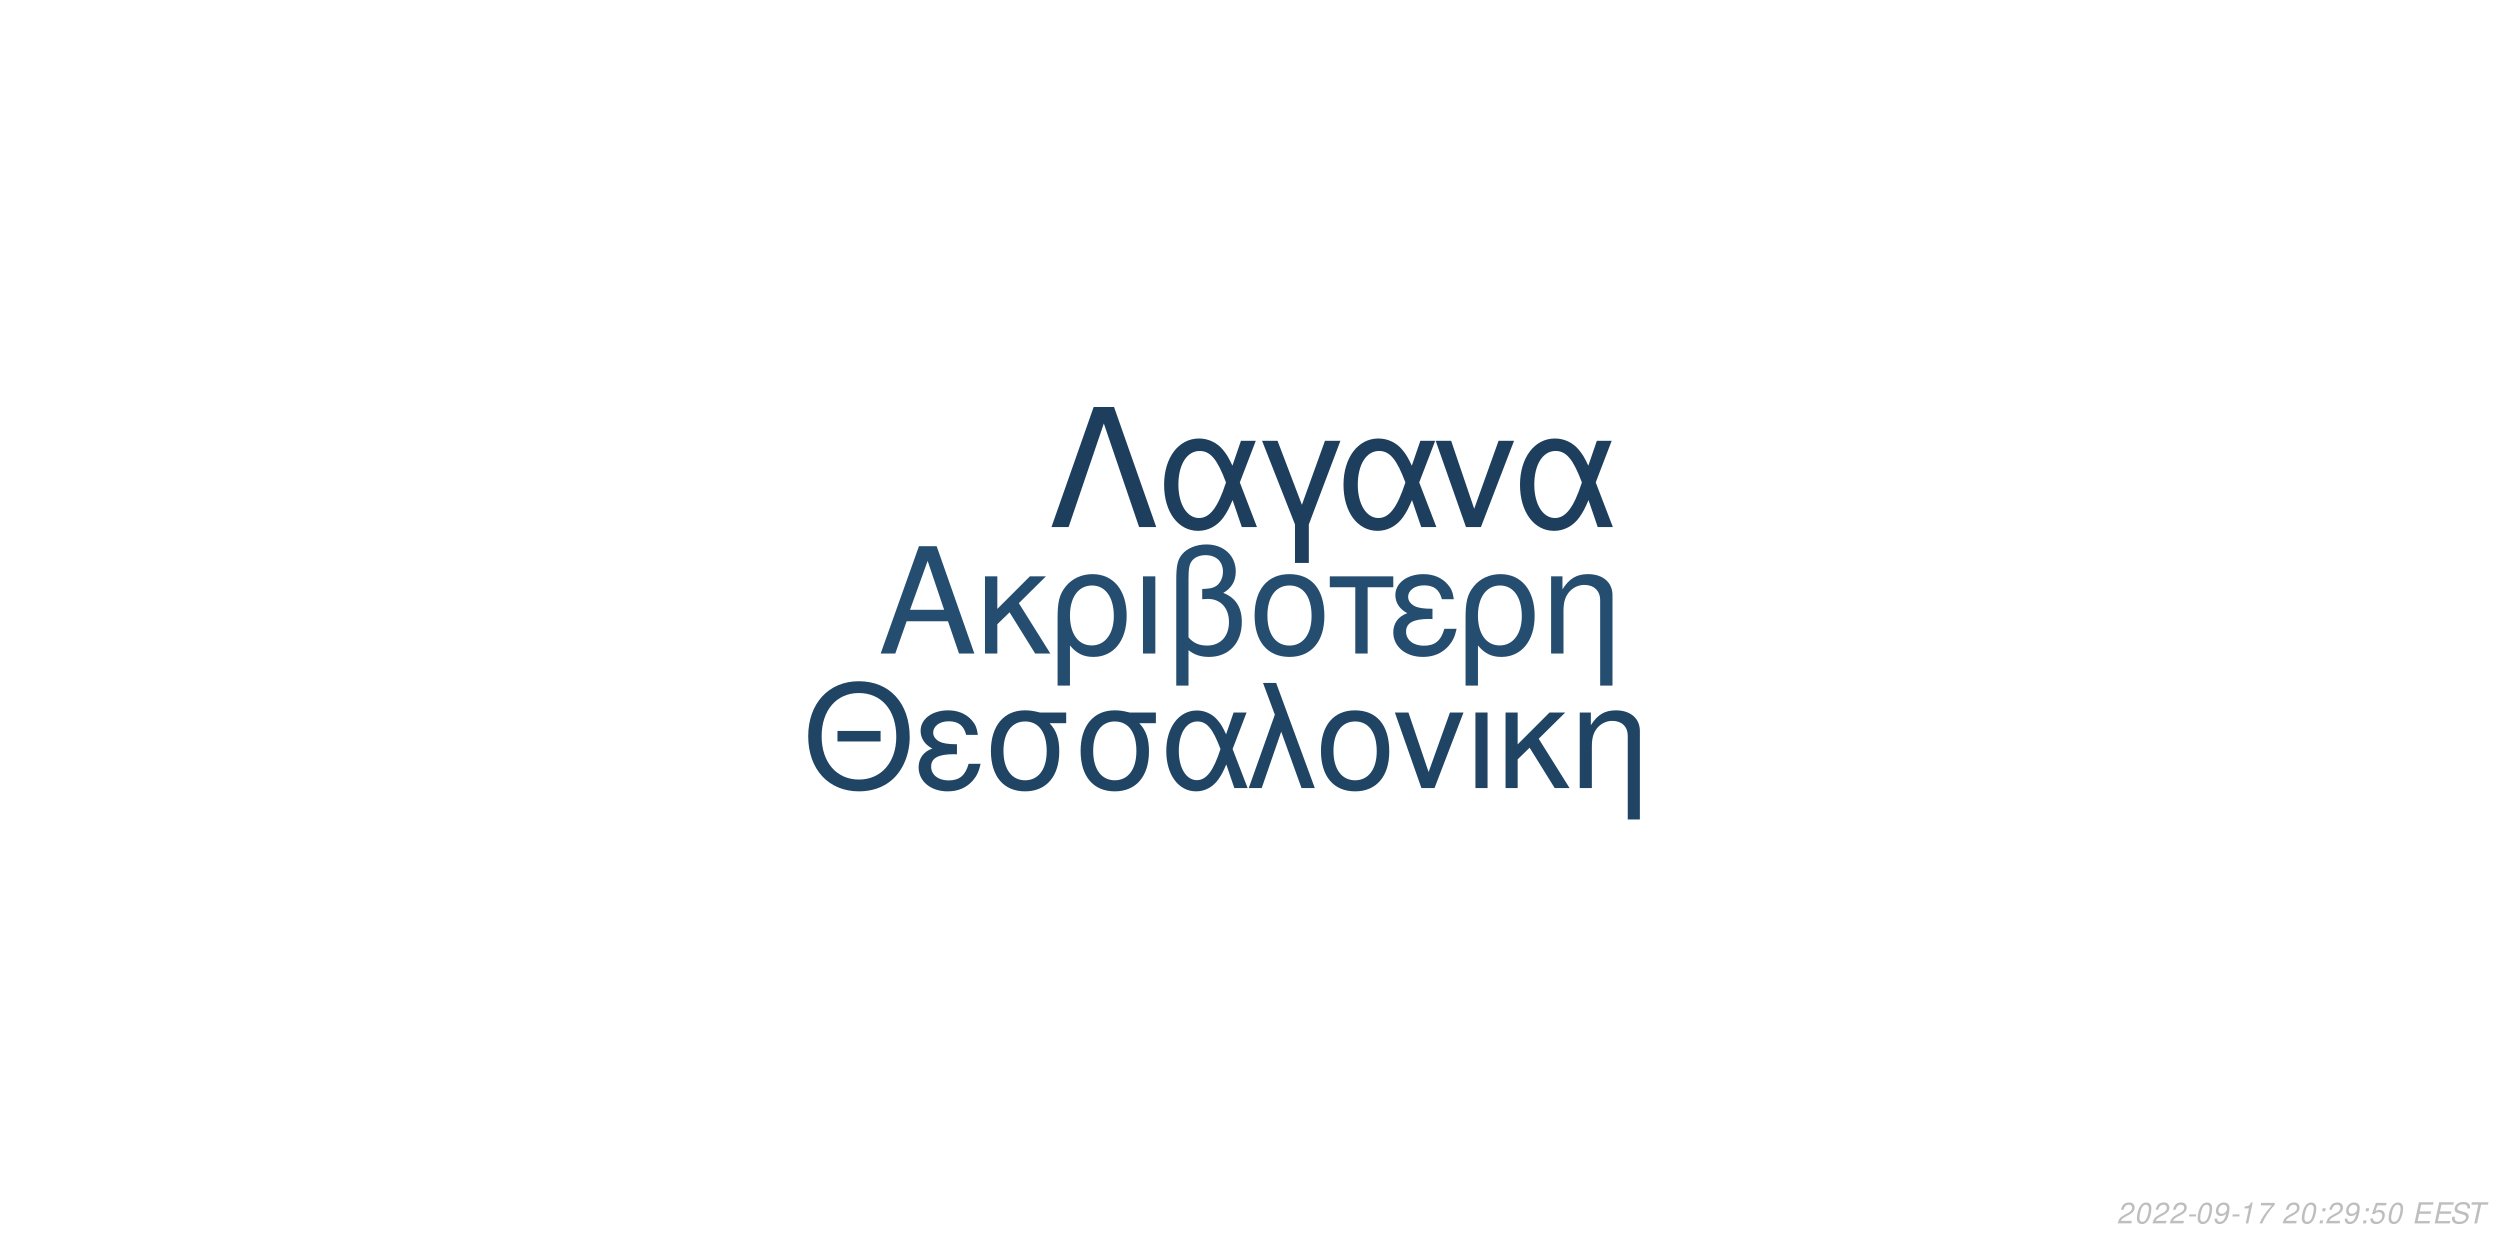
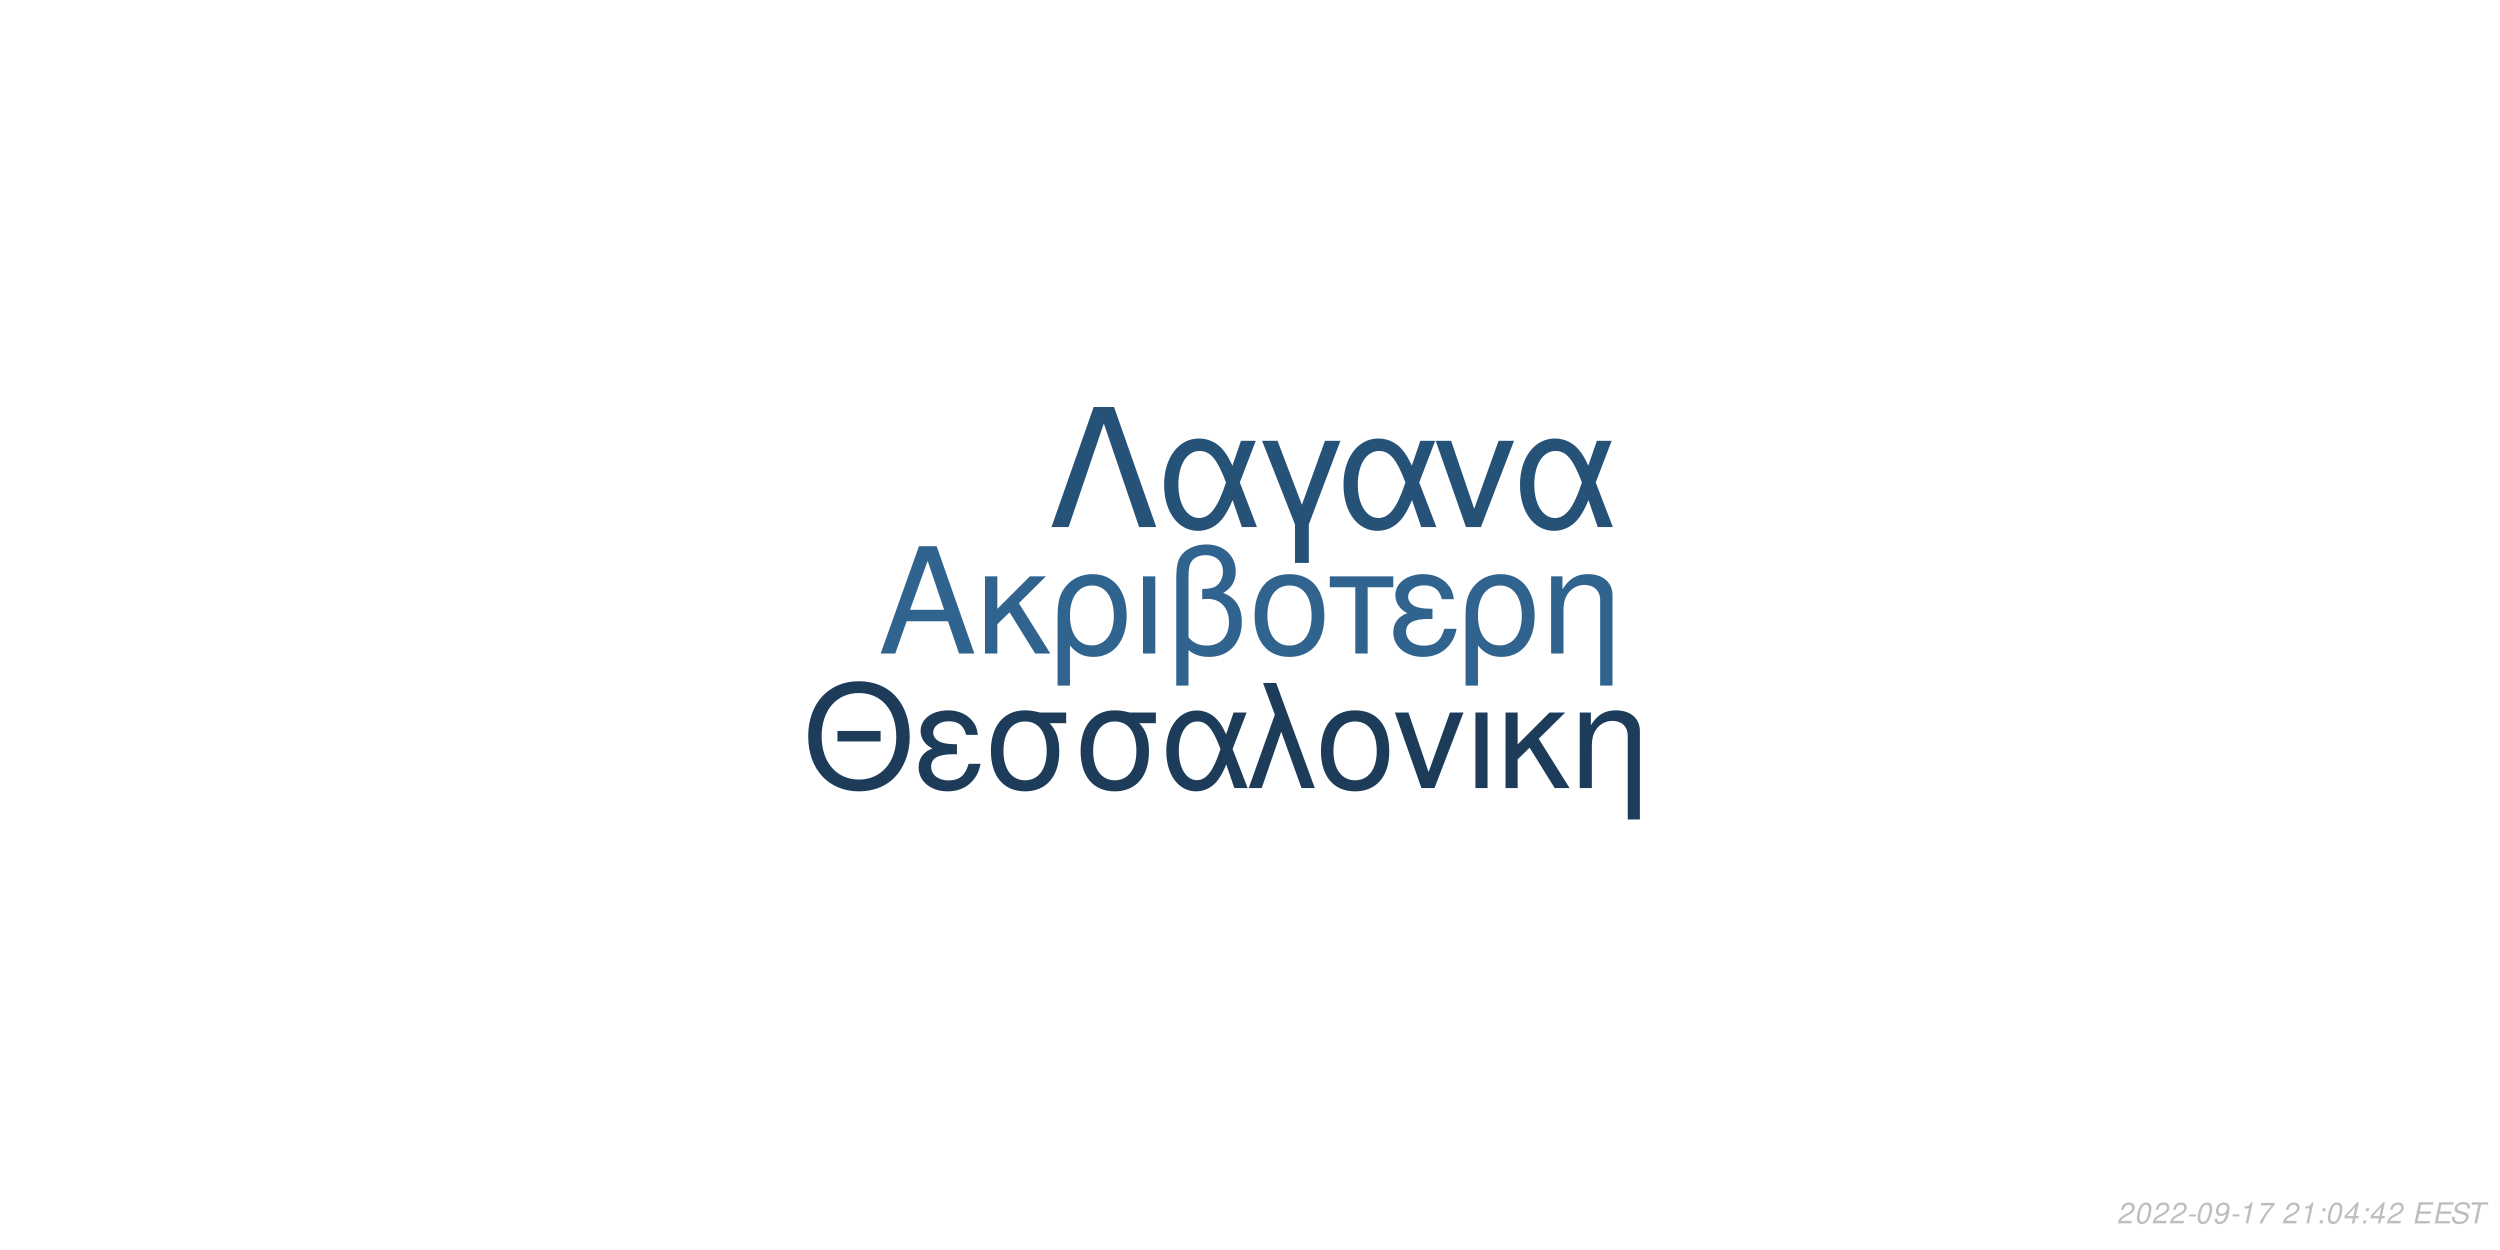
<svg xmlns="http://www.w3.org/2000/svg" xmlns:xlink="http://www.w3.org/1999/xlink" width="864pt" height="432pt" viewBox="0 0 864 432" version="1.1">
  <defs>
    <g>
      <symbol overflow="visible" id="glyph0-0">
        <path style="stroke:none;" d="" />
      </symbol>
      <symbol overflow="visible" id="glyph0-1">
        <path style="stroke:none;" d="M 24.125 -11.141 L 27.938 0 L 33.234 0 L 20.203 -37.094 L 14.094 -37.094 L 0.859 0 L 5.906 0 L 9.828 -11.141 Z M 22.797 -15.109 L 11 -15.109 L 17.094 -32.016 Z M 22.797 -15.109 " />
      </symbol>
      <symbol overflow="visible" id="glyph0-2">
        <path style="stroke:none;" d="M 7.172 -15.422 L 7.172 -26.672 L 2.906 -26.672 L 2.906 0 L 7.172 0 L 7.172 -10.125 L 11.406 -14.25 L 20.25 0 L 25.5 0 L 14.609 -17.406 L 23.969 -26.672 L 18.422 -26.672 Z M 7.172 -15.422 " />
      </symbol>
      <symbol overflow="visible" id="glyph0-3">
        <path style="stroke:none;" d="M 3 11.094 L 7.281 11.094 L 7.281 -2.797 C 9.516 -0.047 11.953 1.172 15.375 1.172 C 22.344 1.172 26.875 -4.422 26.875 -13.031 C 26.875 -21.891 22.297 -27.438 15.062 -27.438 C 11.297 -27.438 7.984 -25.906 5.797 -23.156 C 3.672 -20.516 3 -17.969 3 -12.359 Z M 14.906 -23.516 C 19.547 -23.516 22.438 -19.438 22.438 -12.922 C 22.438 -6.812 19.391 -2.797 14.812 -2.797 C 10.172 -2.797 7.281 -6.766 7.281 -13.125 C 7.281 -19.484 10.234 -23.516 14.906 -23.516 Z M 14.906 -23.516 " />
      </symbol>
      <symbol overflow="visible" id="glyph0-4">
        <path style="stroke:none;" d="M 3.516 0 L 7.781 0 L 7.781 -26.672 L 3.516 -26.672 Z M 3.516 0 " />
      </symbol>
      <symbol overflow="visible" id="glyph0-5">
        <path style="stroke:none;" d="M 4.016 11.094 L 8.25 11.094 L 8.25 -1.172 C 10.172 0.406 12.422 1.172 15.312 1.172 C 22.188 1.172 26.672 -3.609 26.672 -10.891 C 26.672 -15.984 24.578 -19.234 20.25 -20.969 C 23.109 -22.547 24.578 -25.031 24.578 -28.344 C 24.578 -33.844 20.406 -37.703 14.453 -37.703 C 10.938 -37.703 7.734 -36.391 6 -34.25 C 4.484 -32.422 4.016 -30.328 4.016 -25.391 Z M 8.25 -25.656 C 8.25 -29.359 8.5 -30.844 9.469 -32.062 C 10.375 -33.281 12.156 -34 14.094 -34 C 17.812 -34 20.156 -31.812 20.156 -28.297 C 20.156 -25.953 18.984 -23.812 17.297 -23.047 C 16.281 -22.547 15.469 -22.438 12.984 -22.297 L 12.984 -18.781 C 13.734 -18.828 14.344 -18.875 14.969 -18.875 C 19.344 -18.875 22.234 -15.719 22.234 -10.891 C 22.234 -5.906 19.281 -2.75 14.656 -2.75 C 11.953 -2.75 9.922 -3.609 8.25 -5.594 Z M 8.25 -25.656 " />
      </symbol>
      <symbol overflow="visible" id="glyph0-6">
        <path style="stroke:none;" d="M 14.094 -27.438 C 6.562 -27.438 2.094 -22.094 2.094 -13.125 C 2.094 -4.125 6.562 1.172 14.141 1.172 C 21.672 1.172 26.203 -4.172 26.203 -12.922 C 26.203 -22.188 21.828 -27.438 14.094 -27.438 Z M 14.141 -23.516 C 18.938 -23.516 21.781 -19.594 21.781 -12.984 C 21.781 -6.672 18.828 -2.75 14.141 -2.75 C 9.422 -2.75 6.516 -6.672 6.516 -13.125 C 6.516 -19.594 9.422 -23.516 14.141 -23.516 Z M 14.141 -23.516 " />
      </symbol>
      <symbol overflow="visible" id="glyph0-7">
        <path style="stroke:none;" d="M 7.891 0 L 12.156 0 L 12.156 -22.906 L 21.016 -22.906 L 21.016 -26.672 L -0.922 -26.672 L -0.922 -22.906 L 7.891 -22.906 Z M 7.891 0 " />
      </symbol>
      <symbol overflow="visible" id="glyph0-8">
        <path style="stroke:none;" d="M 14.562 -15.469 C 11.344 -15.469 9.562 -15.781 8.297 -16.438 C 6.922 -17.203 6.156 -18.328 6.156 -19.547 C 6.156 -21.891 8.453 -23.562 11.656 -23.562 C 15.062 -23.562 16.953 -22.094 17.812 -18.781 L 21.938 -18.781 C 21.578 -21.266 21.062 -22.5 19.797 -23.922 C 17.812 -26.203 14.906 -27.438 11.453 -27.438 C 5.797 -27.438 1.734 -24.375 1.734 -20.203 C 1.734 -17.609 3.156 -15.375 5.859 -13.938 C 2.797 -12.875 1.016 -10.484 1.016 -7.328 C 1.016 -2.391 5.297 1.172 11.25 1.172 C 14.969 1.172 17.906 -0.109 20.156 -2.641 C 21.578 -4.328 22.297 -5.797 22.906 -8.547 L 18.672 -8.547 C 17.5 -4.422 15.422 -2.703 11.609 -2.703 C 7.938 -2.703 5.438 -4.688 5.438 -7.578 C 5.438 -10.578 7.938 -11.953 13.484 -11.953 C 13.641 -11.953 14.094 -11.953 14.562 -11.906 Z M 14.562 -15.469 " />
      </symbol>
      <symbol overflow="visible" id="glyph0-9">
        <path style="stroke:none;" d="M 3.562 -26.672 L 3.562 0 L 7.844 0 L 7.844 -14.703 C 7.844 -17.906 8.5 -19.891 10.031 -21.531 C 11.406 -22.953 13.188 -23.719 15.062 -23.719 C 18.375 -23.719 20.516 -21.672 20.516 -18.469 L 20.516 11.094 L 24.781 11.094 L 24.781 -20.156 C 24.781 -24.578 21.469 -27.438 16.328 -27.438 C 12.359 -27.438 9.828 -25.906 7.484 -22.188 L 7.484 -26.672 Z M 3.562 -26.672 " />
      </symbol>
      <symbol overflow="visible" id="glyph1-0">
        <path style="stroke:none;" d="" />
      </symbol>
      <symbol overflow="visible" id="glyph1-1">
        <path style="stroke:none;" d="M 26.859 -19.734 L 11.953 -19.734 L 11.953 -16.094 L 26.859 -16.094 Z M 19.328 -36.922 C 8.922 -36.922 1.844 -29.25 1.844 -17.891 C 1.844 -6.484 8.875 1.141 19.391 1.141 C 23.812 1.141 27.703 -0.203 30.641 -2.688 C 34.578 -6.031 36.922 -11.656 36.922 -17.594 C 36.922 -29.297 30 -36.922 19.328 -36.922 Z M 19.328 -32.844 C 27.203 -32.844 32.281 -26.906 32.281 -17.688 C 32.281 -8.922 27.062 -2.938 19.391 -2.938 C 11.609 -2.938 6.484 -8.922 6.484 -17.891 C 6.484 -26.859 11.609 -32.844 19.328 -32.844 Z M 19.328 -32.844 " />
      </symbol>
      <symbol overflow="visible" id="glyph1-2">
        <path style="stroke:none;" d="M 14.25 -15.141 C 11.109 -15.141 9.375 -15.453 8.125 -16.094 C 6.781 -16.844 6.031 -17.938 6.031 -19.141 C 6.031 -21.422 8.266 -23.078 11.406 -23.078 C 14.75 -23.078 16.594 -21.625 17.438 -18.391 L 21.469 -18.391 C 21.125 -20.828 20.625 -22.031 19.391 -23.422 C 17.438 -25.656 14.594 -26.859 11.219 -26.859 C 5.688 -26.859 1.688 -23.875 1.688 -19.781 C 1.688 -17.234 3.094 -15.047 5.734 -13.656 C 2.734 -12.609 1 -10.266 1 -7.172 C 1 -2.344 5.188 1.141 11.016 1.141 C 14.656 1.141 17.547 -0.094 19.734 -2.594 C 21.125 -4.234 21.828 -5.688 22.422 -8.375 L 18.281 -8.375 C 17.141 -4.328 15.094 -2.641 11.359 -2.641 C 7.766 -2.641 5.328 -4.578 5.328 -7.422 C 5.328 -10.359 7.766 -11.703 13.203 -11.703 C 13.359 -11.703 13.797 -11.703 14.25 -11.656 Z M 14.25 -15.141 " />
      </symbol>
      <symbol overflow="visible" id="glyph1-3">
        <path style="stroke:none;" d="M 29 -26.109 L 19.938 -26.109 C 17.594 -26.703 16.438 -26.859 14.703 -26.859 C 7.469 -26.859 2.984 -21.469 2.984 -12.859 C 2.984 -4.031 7.375 1.141 14.797 1.141 C 22.172 1.141 26.609 -4.078 26.609 -12.656 C 26.609 -17.047 25.656 -19.828 23.266 -22.422 L 29 -22.422 Z M 14.797 -23.016 C 19.531 -23.016 22.266 -19.234 22.266 -12.75 C 22.266 -6.531 19.438 -2.688 14.797 -2.688 C 10.172 -2.688 7.328 -6.531 7.328 -12.859 C 7.328 -19.188 10.172 -23.016 14.797 -23.016 Z M 14.797 -23.016 " />
      </symbol>
      <symbol overflow="visible" id="glyph1-4">
        <path style="stroke:none;" d="M 29.344 -26.109 L 24.859 -26.109 L 22.266 -18.578 C 21.125 -21.031 20.484 -22.125 19.328 -23.469 C 17.547 -25.609 14.906 -26.812 12.156 -26.812 C 5.984 -26.812 1.594 -20.984 1.594 -12.812 C 1.594 -4.578 5.828 1.141 11.906 1.141 C 14.953 1.141 17.734 -0.344 19.625 -3.047 C 20.672 -4.531 21.281 -5.688 22.328 -8.172 L 25.109 0 L 29.703 0 L 24.516 -13.5 Z M 20.328 -13.5 C 17.891 -5.922 15.453 -2.734 12.156 -2.734 C 8.516 -2.734 5.922 -6.922 5.922 -12.812 C 5.922 -18.938 8.516 -23.016 12.359 -23.016 C 15.594 -23.016 17.688 -20.531 20.328 -13.5 Z M 20.328 -13.5 " />
      </symbol>
      <symbol overflow="visible" id="glyph1-5">
        <path style="stroke:none;" d="M 1.094 0 L 5.578 0 L 12.312 -19.484 L 19.328 0 L 23.922 0 L 10.562 -36.328 L 6.031 -36.328 L 10.109 -25.359 Z M 1.094 0 " />
      </symbol>
      <symbol overflow="visible" id="glyph1-6">
        <path style="stroke:none;" d="M 13.797 -26.859 C 6.422 -26.859 2.047 -21.625 2.047 -12.859 C 2.047 -4.031 6.422 1.141 13.859 1.141 C 21.234 1.141 25.656 -4.078 25.656 -12.656 C 25.656 -21.719 21.375 -26.859 13.797 -26.859 Z M 13.859 -23.016 C 18.531 -23.016 21.328 -19.188 21.328 -12.703 C 21.328 -6.531 18.438 -2.688 13.859 -2.688 C 9.219 -2.688 6.375 -6.531 6.375 -12.859 C 6.375 -19.188 9.219 -23.016 13.859 -23.016 Z M 13.859 -23.016 " />
      </symbol>
      <symbol overflow="visible" id="glyph1-7">
        <path style="stroke:none;" d="M 14.297 0 L 24.312 -26.109 L 19.625 -26.109 L 12.25 -5.531 L 5.281 -26.109 L 0.594 -26.109 L 9.766 0 Z M 14.297 0 " />
      </symbol>
      <symbol overflow="visible" id="glyph1-8">
        <path style="stroke:none;" d="M 3.438 0 L 7.625 0 L 7.625 -26.109 L 3.438 -26.109 Z M 3.438 0 " />
      </symbol>
      <symbol overflow="visible" id="glyph1-9">
        <path style="stroke:none;" d="M 7.031 -15.094 L 7.031 -26.109 L 2.844 -26.109 L 2.844 0 L 7.031 0 L 7.031 -9.922 L 11.156 -13.953 L 19.828 0 L 24.969 0 L 14.297 -17.047 L 23.469 -26.109 L 18.031 -26.109 Z M 7.031 -15.094 " />
      </symbol>
      <symbol overflow="visible" id="glyph1-10">
        <path style="stroke:none;" d="M 3.484 -26.109 L 3.484 0 L 7.672 0 L 7.672 -14.406 C 7.672 -17.547 8.328 -19.484 9.812 -21.078 C 11.156 -22.469 12.906 -23.219 14.75 -23.219 C 17.984 -23.219 20.078 -21.234 20.078 -18.094 L 20.078 10.859 L 24.266 10.859 L 24.266 -19.734 C 24.266 -24.062 21.031 -26.859 16 -26.859 C 12.109 -26.859 9.609 -25.359 7.328 -21.719 L 7.328 -26.109 Z M 3.484 -26.109 " />
      </symbol>
      <symbol overflow="visible" id="glyph2-0">
        <path style="stroke:none;" d="" />
      </symbol>
      <symbol overflow="visible" id="glyph2-1">
        <path style="stroke:none;" d="M 22.531 -41.484 L 15.484 -41.484 L 0.906 0 L 6.828 0 L 19 -35.797 L 31.188 0 L 37.109 0 Z M 22.531 -41.484 " />
      </symbol>
      <symbol overflow="visible" id="glyph2-2">
        <path style="stroke:none;" d="M 33.516 -29.812 L 28.391 -29.812 L 25.438 -21.219 C 24.125 -24.016 23.391 -25.266 22.078 -26.797 C 20.031 -29.25 17.016 -30.609 13.891 -30.609 C 6.828 -30.609 1.828 -23.953 1.828 -14.625 C 1.828 -5.234 6.656 1.312 13.594 1.312 C 17.078 1.312 20.266 -0.391 22.422 -3.469 C 23.609 -5.172 24.297 -6.484 25.5 -9.328 L 28.688 0 L 33.922 0 L 28 -15.422 Z M 23.219 -15.422 C 20.422 -6.766 17.641 -3.125 13.891 -3.125 C 9.734 -3.125 6.766 -7.906 6.766 -14.625 C 6.766 -21.625 9.734 -26.297 14.109 -26.297 C 17.812 -26.297 20.203 -23.453 23.219 -15.422 Z M 23.219 -15.422 " />
      </symbol>
      <symbol overflow="visible" id="glyph2-3">
        <path style="stroke:none;" d="M 12.062 12.406 L 16.844 12.406 L 16.844 -0.906 L 27.766 -29.812 L 22.422 -29.812 L 14.453 -7.688 L 6.031 -29.812 L 0.688 -29.812 L 12.062 -0.906 Z M 12.062 12.406 " />
      </symbol>
      <symbol overflow="visible" id="glyph2-4">
        <path style="stroke:none;" d="M 16.328 0 L 27.766 -29.812 L 22.422 -29.812 L 14 -6.312 L 6.031 -29.812 L 0.688 -29.812 L 11.156 0 Z M 16.328 0 " />
      </symbol>
      <symbol overflow="visible" id="glyph3-0">
        <path style="stroke:none;" d="" />
      </symbol>
      <symbol overflow="visible" id="glyph3-1">
        <path style="stroke:none;" d="M 5.234 -0.875 L 1.469 -0.875 C 1.641 -1.375 2.203 -1.891 3.109 -2.344 L 4.234 -2.938 C 5.562 -3.625 6.219 -4.469 6.219 -5.484 C 6.219 -5.938 6.062 -6.359 5.797 -6.656 C 5.469 -7.047 4.984 -7.234 4.312 -7.234 C 2.766 -7.234 1.891 -6.453 1.484 -4.734 L 2.375 -4.734 C 2.484 -5.188 2.609 -5.484 2.797 -5.75 C 3.094 -6.203 3.609 -6.453 4.188 -6.453 C 4.891 -6.453 5.344 -6.031 5.344 -5.375 C 5.344 -4.703 4.859 -4.094 4.016 -3.656 L 2.984 -3.125 C 1.234 -2.188 0.797 -1.656 0.344 -0.016 L 5.047 -0.016 Z M 5.234 -0.875 " />
      </symbol>
      <symbol overflow="visible" id="glyph3-2">
        <path style="stroke:none;" d="M 4.203 -7.234 C 3.375 -7.234 2.688 -6.812 2.125 -5.984 C 1.484 -5.047 0.984 -3.188 0.984 -1.734 C 0.984 -1.109 1.172 -0.562 1.484 -0.266 C 1.797 0.047 2.281 0.234 2.766 0.234 C 3.625 0.234 4.281 -0.156 4.859 -1.016 C 5.516 -1.953 6 -3.797 6 -5.266 C 6 -6.5 5.328 -7.234 4.203 -7.234 Z M 4.094 -6.453 C 4.734 -6.453 5.125 -5.984 5.125 -5.156 C 5.125 -4.203 4.781 -2.625 4.406 -1.812 C 3.984 -0.938 3.516 -0.547 2.875 -0.547 C 2.25 -0.547 1.875 -1.031 1.875 -1.828 C 1.875 -2.797 2.203 -4.344 2.594 -5.203 C 2.984 -6.047 3.453 -6.453 4.094 -6.453 Z M 4.094 -6.453 " />
      </symbol>
      <symbol overflow="visible" id="glyph3-3">
        <path style="stroke:none;" d="M 3.516 -3.125 L 1.125 -3.125 L 0.969 -2.406 L 3.359 -2.406 Z M 3.516 -3.125 " />
      </symbol>
      <symbol overflow="visible" id="glyph3-4">
        <path style="stroke:none;" d="M 0.844 -1.656 C 0.844 -1.547 0.844 -1.438 0.844 -1.375 C 0.844 -0.406 1.531 0.234 2.578 0.234 C 3.203 0.234 3.766 0.016 4.297 -0.438 C 4.938 -1 5.312 -1.656 5.594 -2.719 C 5.844 -3.672 6.016 -4.766 6.016 -5.375 C 6.016 -5.844 5.844 -6.328 5.547 -6.656 C 5.203 -7.031 4.703 -7.234 4.062 -7.234 C 2.516 -7.234 1.297 -5.938 1.297 -4.266 C 1.297 -3.203 1.984 -2.547 3.047 -2.547 C 3.484 -2.547 3.953 -2.672 4.281 -2.891 C 4.406 -2.984 4.547 -3.078 4.828 -3.344 C 4.438 -1.484 3.703 -0.547 2.703 -0.547 C 2.109 -0.547 1.719 -0.938 1.719 -1.547 L 1.719 -1.656 Z M 3.953 -6.453 C 4.625 -6.453 5.141 -5.953 5.141 -5.281 C 5.141 -4.188 4.312 -3.312 3.297 -3.312 C 2.594 -3.312 2.172 -3.734 2.172 -4.453 C 2.172 -5.562 2.984 -6.453 3.953 -6.453 Z M 3.953 -6.453 " />
      </symbol>
      <symbol overflow="visible" id="glyph3-5">
        <path style="stroke:none;" d="M 3.703 -5.188 L 2.594 0 L 3.469 0 L 5.016 -7.234 L 4.438 -7.234 C 3.906 -6.156 3.688 -6.016 2.234 -5.812 L 2.109 -5.188 Z M 3.703 -5.188 " />
      </symbol>
      <symbol overflow="visible" id="glyph3-6">
        <path style="stroke:none;" d="M 6.703 -7.094 L 1.953 -7.094 L 1.766 -6.219 L 5.594 -6.219 C 3.344 -3.688 2.266 -2.109 1.375 0 L 2.344 0 C 3.031 -1.906 4.828 -4.594 6.547 -6.281 Z M 6.703 -7.094 " />
      </symbol>
      <symbol overflow="visible" id="glyph3-7">
        <path style="stroke:none;" d="" />
      </symbol>
      <symbol overflow="visible" id="glyph3-8">
        <path style="stroke:none;" d="M 2.359 -1.031 L 1.312 -1.031 L 1.094 0 L 2.141 0 Z M 3.266 -5.234 L 2.219 -5.234 L 2 -4.203 L 3.047 -4.203 Z M 3.266 -5.234 " />
      </symbol>
      <symbol overflow="visible" id="glyph3-9">
-         <path style="stroke:none;" d="M 6.297 -7.094 L 2.594 -7.094 L 1.234 -3.234 L 2.047 -3.234 C 2.656 -3.766 2.938 -3.906 3.531 -3.906 C 4.328 -3.906 4.797 -3.453 4.797 -2.688 C 4.797 -1.438 3.969 -0.547 2.828 -0.547 C 2.031 -0.547 1.609 -0.938 1.578 -1.734 L 0.703 -1.734 L 0.703 -1.516 C 0.703 -0.938 0.844 -0.547 1.188 -0.266 C 1.562 0.062 2.078 0.234 2.703 0.234 C 3.656 0.234 4.391 -0.156 4.984 -0.922 C 5.422 -1.5 5.672 -2.234 5.672 -2.953 C 5.672 -4 4.938 -4.672 3.812 -4.672 C 3.328 -4.672 2.906 -4.547 2.406 -4.234 L 3.109 -6.219 L 6.109 -6.219 Z M 6.297 -7.094 " />
+         <path style="stroke:none;" d="M 3.625 -1.75 L 3.266 0 L 4.141 0 L 4.516 -1.75 L 5.562 -1.75 L 5.734 -2.531 L 4.688 -2.531 L 5.688 -7.234 L 5.016 -7.234 L 0.844 -2.672 L 0.641 -1.75 Z M 3.797 -2.531 L 1.594 -2.531 L 4.469 -5.703 Z M 3.797 -2.531 " />
      </symbol>
      <symbol overflow="visible" id="glyph3-10">
        <path style="stroke:none;" d="M 2.547 -3.312 L 6.5 -3.312 L 6.688 -4.141 L 2.719 -4.141 L 3.219 -6.469 L 7.344 -6.469 L 7.516 -7.297 L 2.453 -7.297 L 0.906 0 L 6.125 0 L 6.297 -0.812 L 2.016 -0.812 Z M 2.547 -3.312 " />
      </symbol>
      <symbol overflow="visible" id="glyph3-11">
        <path style="stroke:none;" d="M 7.062 -5.156 C 7.125 -5.438 7.141 -5.562 7.141 -5.703 C 7.141 -6.156 6.938 -6.594 6.594 -6.891 C 6.188 -7.25 5.656 -7.406 4.875 -7.406 C 3.844 -7.406 3.047 -7.125 2.5 -6.562 C 2.094 -6.141 1.781 -5.438 1.781 -4.922 C 1.781 -4.297 2.219 -3.766 2.891 -3.562 L 4.594 -3.094 C 5.406 -2.859 5.734 -2.578 5.734 -2.094 C 5.734 -1.781 5.547 -1.406 5.266 -1.141 C 4.844 -0.766 4.266 -0.578 3.453 -0.578 C 2.328 -0.578 1.812 -0.984 1.812 -1.906 C 1.812 -2.047 1.812 -2.125 1.844 -2.312 L 0.984 -2.312 C 0.906 -2.062 0.891 -1.906 0.891 -1.688 C 0.891 -0.484 1.797 0.234 3.297 0.234 C 4.359 0.234 5.234 -0.062 5.812 -0.609 C 6.344 -1.078 6.688 -1.797 6.688 -2.375 C 6.688 -2.641 6.609 -2.906 6.453 -3.156 C 6.234 -3.5 5.938 -3.703 5.469 -3.828 L 3.75 -4.312 C 2.984 -4.547 2.734 -4.734 2.734 -5.188 C 2.734 -5.547 2.875 -5.844 3.188 -6.109 C 3.547 -6.438 4.031 -6.594 4.703 -6.594 C 5.266 -6.594 5.688 -6.484 5.906 -6.297 C 6.094 -6.125 6.219 -5.797 6.219 -5.516 C 6.219 -5.422 6.203 -5.344 6.188 -5.156 Z M 7.062 -5.156 " />
      </symbol>
      <symbol overflow="visible" id="glyph3-12">
        <path style="stroke:none;" d="M 4.938 -6.469 L 7.312 -6.469 L 7.484 -7.297 L 1.75 -7.297 L 1.578 -6.469 L 3.984 -6.469 L 2.609 0 L 3.547 0 Z M 4.938 -6.469 " />
      </symbol>
    </g>
  </defs>
  <g id="surface1">
    <rect x="0" y="0" width="864" height="432" style="fill:rgb(100%,100%,100%);fill-opacity:1;stroke:none;" />
-     <g style="fill:rgb(14.118%,30.196%,43.922%);fill-opacity:1;">
+     <g style="fill:rgb(18.824%,39.216%,56.078%);fill-opacity:1;">
      <use xlink:href="#glyph0-1" x="303.5" y="225.861" />
      <use xlink:href="#glyph0-2" x="337.5" y="225.861" />
      <use xlink:href="#glyph0-3" x="362.5" y="225.861" />
      <use xlink:href="#glyph0-4" x="391.5" y="225.861" />
      <use xlink:href="#glyph0-5" x="402.5" y="225.861" />
      <use xlink:href="#glyph0-6" x="431.5" y="225.861" />
      <use xlink:href="#glyph0-7" x="460.5" y="225.861" />
      <use xlink:href="#glyph0-8" x="480.5" y="225.861" />
      <use xlink:href="#glyph0-3" x="503.5" y="225.861" />
      <use xlink:href="#glyph0-9" x="532.5" y="225.861" />
    </g>
-     <g style="fill:rgb(12.157%,26.667%,39.216%);fill-opacity:1;">
+     <g style="fill:rgb(10.98%,23.529%,35.294%);fill-opacity:1;">
      <use xlink:href="#glyph1-1" x="277.473" y="272.354" />
      <use xlink:href="#glyph1-2" x="316.473" y="272.354" />
      <use xlink:href="#glyph1-3" x="339.473" y="272.354" />
      <use xlink:href="#glyph1-3" x="370.473" y="272.354" />
      <use xlink:href="#glyph1-4" x="401.473" y="272.354" />
      <use xlink:href="#glyph1-5" x="430.473" y="272.354" />
      <use xlink:href="#glyph1-6" x="454.473" y="272.354" />
      <use xlink:href="#glyph1-7" x="481.473" y="272.354" />
      <use xlink:href="#glyph1-8" x="506.473" y="272.354" />
      <use xlink:href="#glyph1-9" x="517.473" y="272.354" />
      <use xlink:href="#glyph1-10" x="542.473" y="272.354" />
    </g>
-     <g style="fill:rgb(11.373%,24.314%,36.471%);fill-opacity:1;">
+     <g style="fill:rgb(15.294%,32.157%,47.059%);fill-opacity:1;">
      <use xlink:href="#glyph2-1" x="362.484" y="182.152" />
      <use xlink:href="#glyph2-2" x="400.484" y="182.152" />
      <use xlink:href="#glyph2-3" x="435.484" y="182.152" />
      <use xlink:href="#glyph2-2" x="462.484" y="182.152" />
      <use xlink:href="#glyph2-4" x="495.484" y="182.152" />
      <use xlink:href="#glyph2-2" x="523.484" y="182.152" />
    </g>
    <g style="fill:rgb(74.51%,74.51%,74.51%);fill-opacity:1;">
      <use xlink:href="#glyph3-1" x="731.52" y="422.81" />
      <use xlink:href="#glyph3-2" x="737.52" y="422.81" />
      <use xlink:href="#glyph3-1" x="743.52" y="422.81" />
      <use xlink:href="#glyph3-1" x="749.52" y="422.81" />
      <use xlink:href="#glyph3-3" x="755.52" y="422.81" />
      <use xlink:href="#glyph3-2" x="758.52" y="422.81" />
      <use xlink:href="#glyph3-4" x="764.52" y="422.81" />
      <use xlink:href="#glyph3-3" x="770.52" y="422.81" />
      <use xlink:href="#glyph3-5" x="773.52" y="422.81" />
      <use xlink:href="#glyph3-6" x="779.52" y="422.81" />
      <use xlink:href="#glyph3-7" x="785.52" y="422.81" />
      <use xlink:href="#glyph3-1" x="788.52" y="422.81" />
-       <use xlink:href="#glyph3-2" x="794.52" y="422.81" />
+       <use xlink:href="#glyph3-5" x="794.52" y="422.81" />
      <use xlink:href="#glyph3-8" x="800.52" y="422.81" />
-       <use xlink:href="#glyph3-1" x="803.52" y="422.81" />
-       <use xlink:href="#glyph3-4" x="809.52" y="422.81" />
+       <use xlink:href="#glyph3-2" x="803.52" y="422.81" />
+       <use xlink:href="#glyph3-9" x="809.52" y="422.81" />
      <use xlink:href="#glyph3-8" x="815.52" y="422.81" />
      <use xlink:href="#glyph3-9" x="818.52" y="422.81" />
-       <use xlink:href="#glyph3-2" x="824.52" y="422.81" />
+       <use xlink:href="#glyph3-1" x="824.52" y="422.81" />
      <use xlink:href="#glyph3-7" x="830.52" y="422.81" />
      <use xlink:href="#glyph3-10" x="833.52" y="422.81" />
      <use xlink:href="#glyph3-10" x="840.52" y="422.81" />
      <use xlink:href="#glyph3-11" x="846.52" y="422.81" />
      <use xlink:href="#glyph3-12" x="852.52" y="422.81" />
    </g>
  </g>
</svg>
